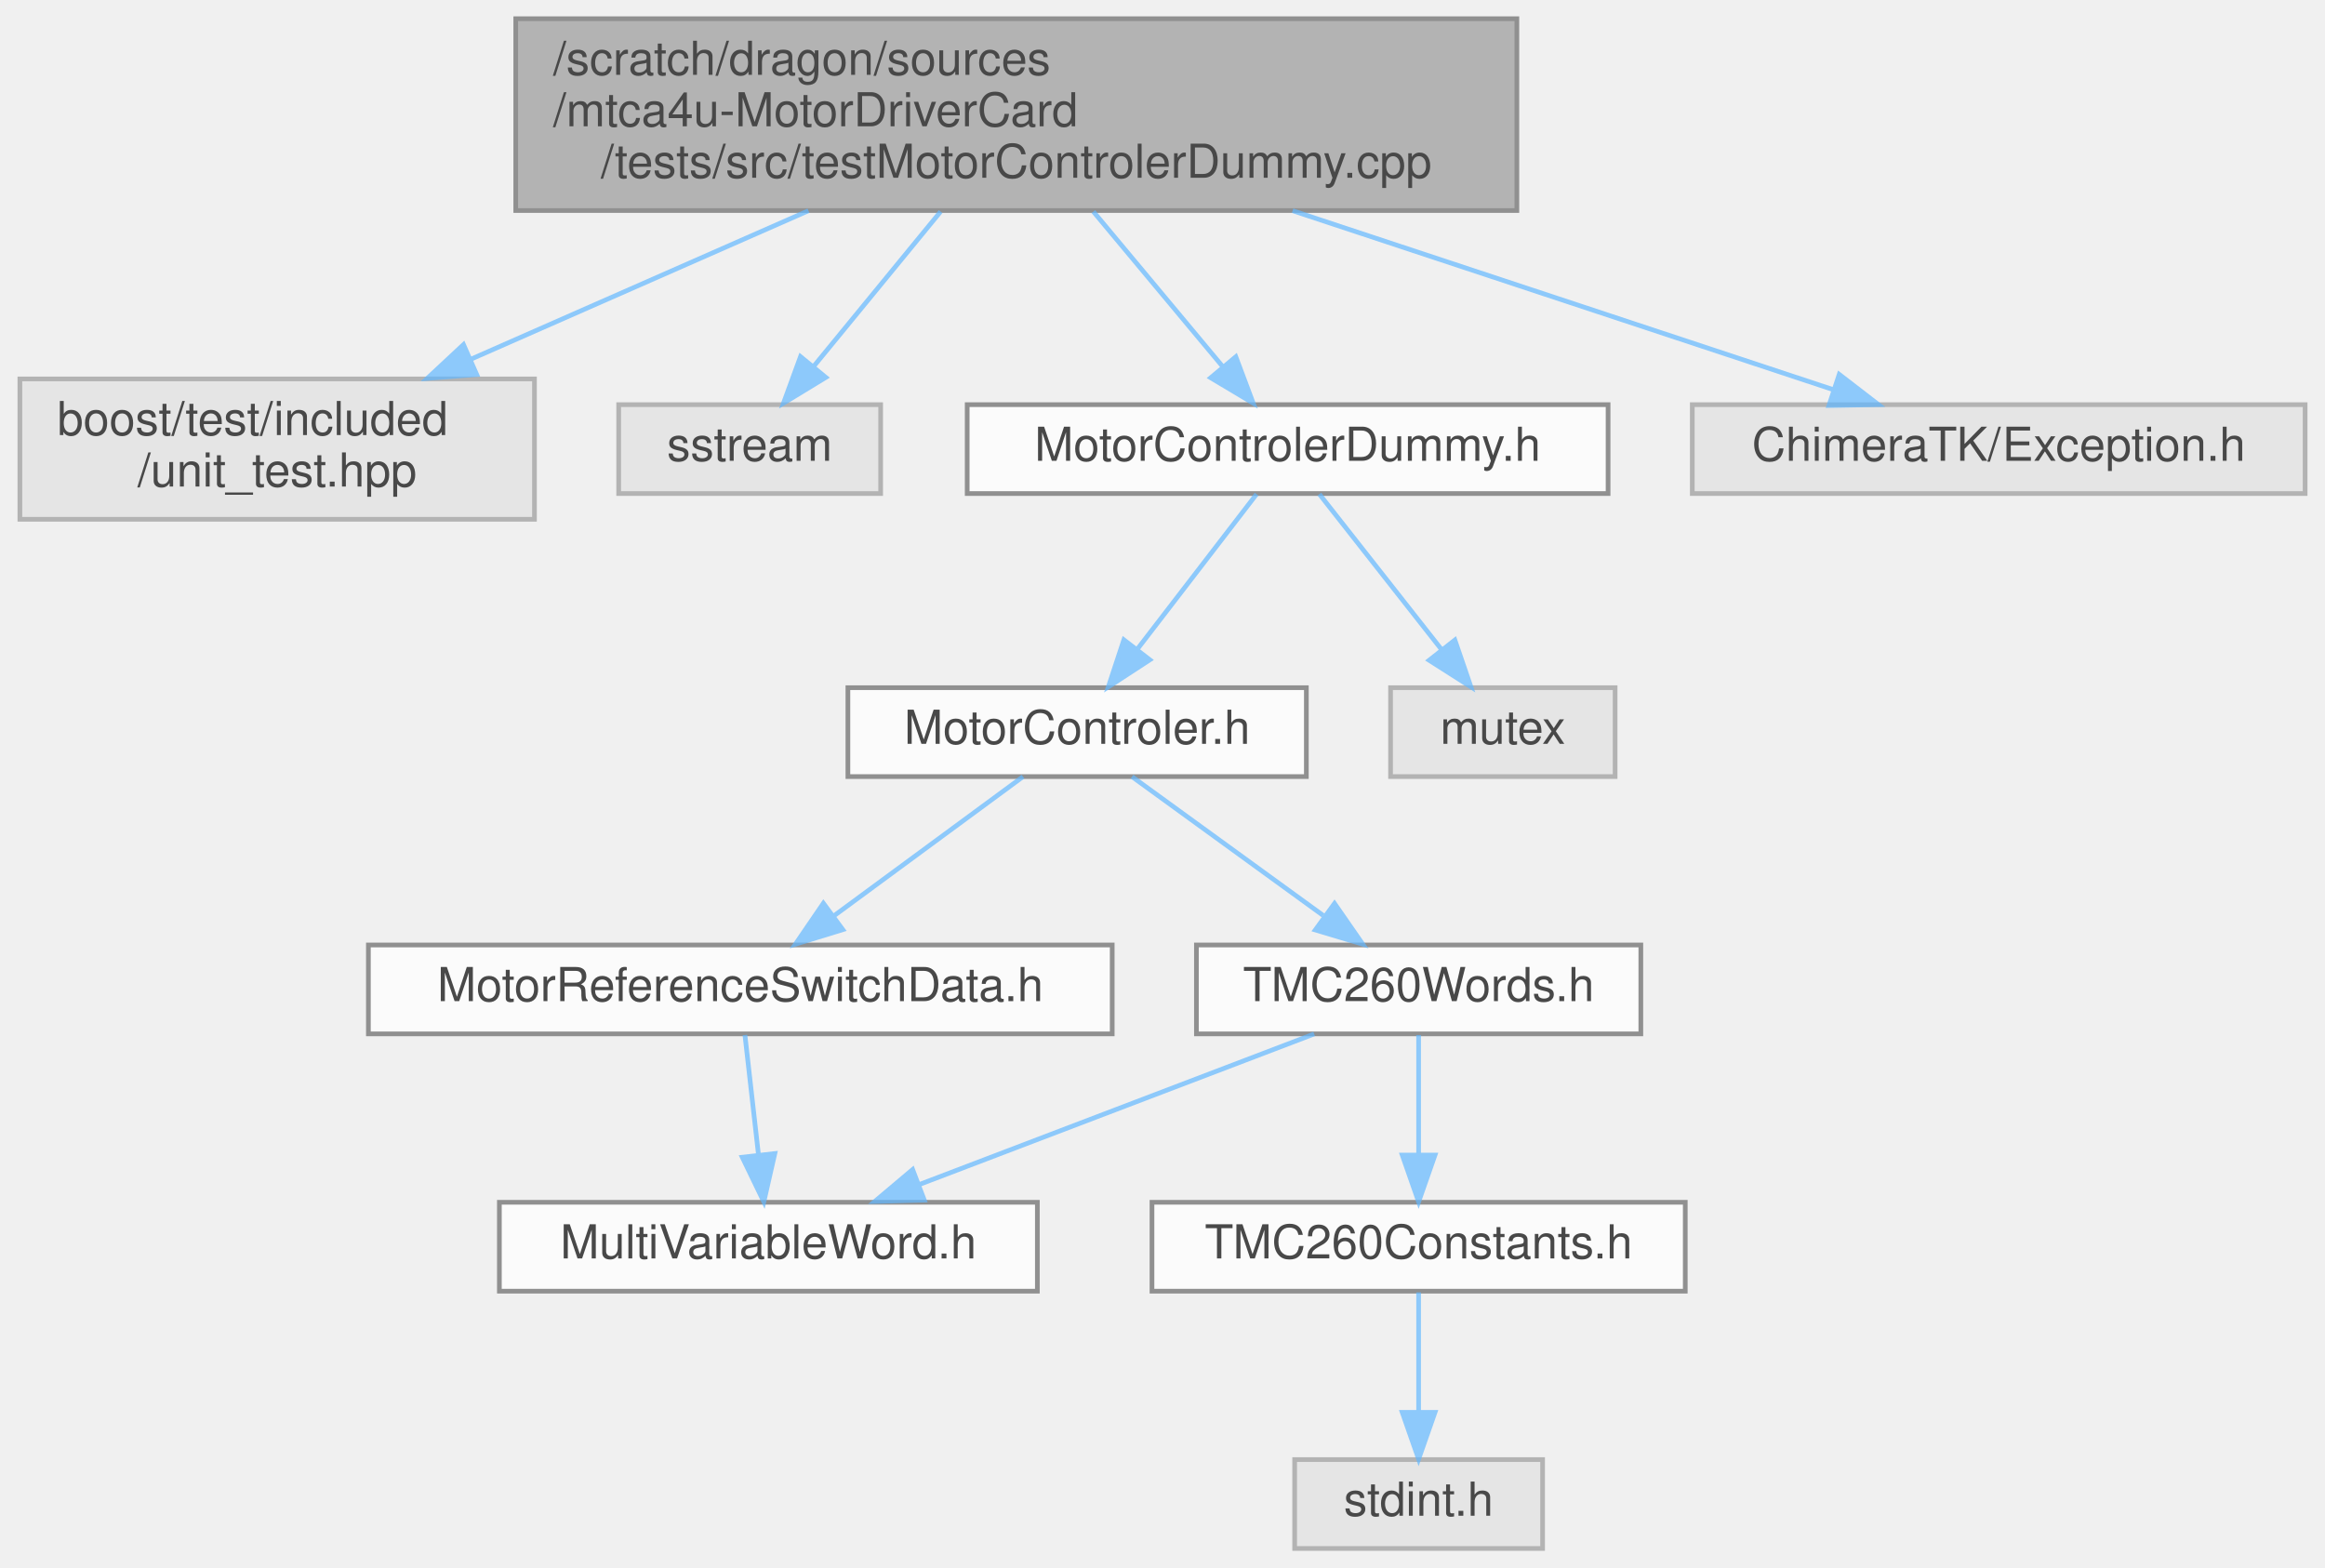
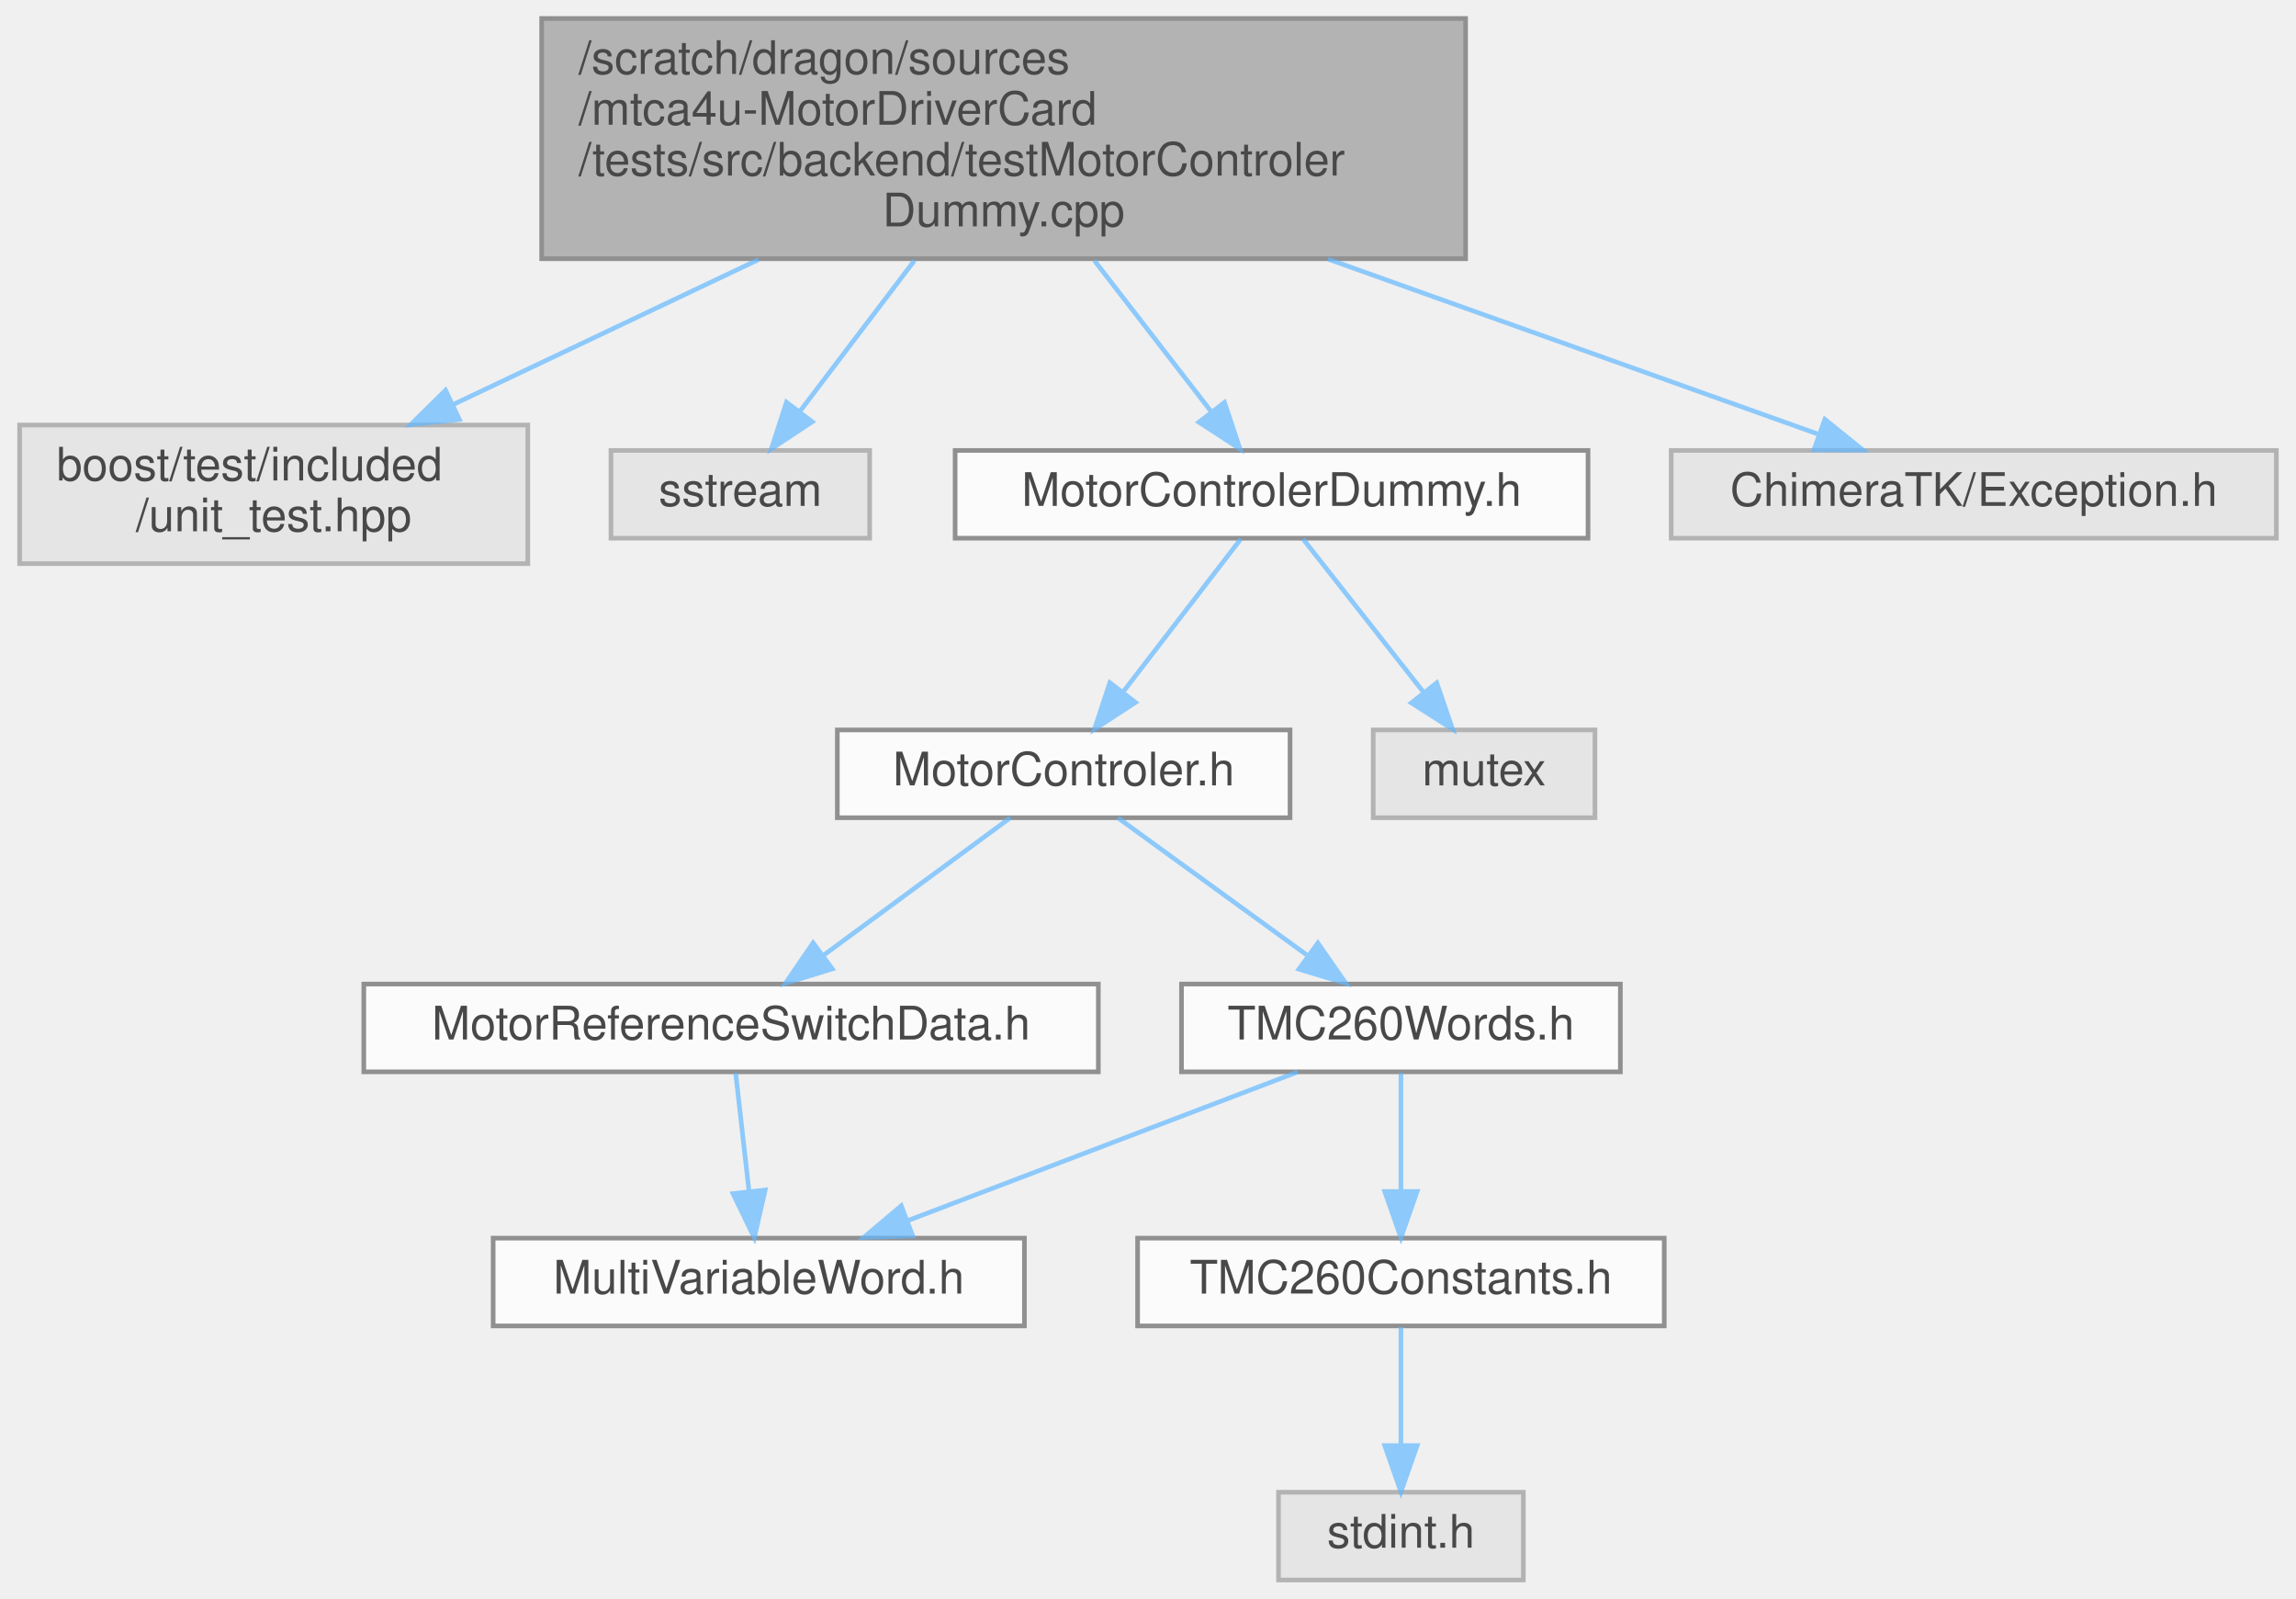
- <svg xmlns="http://www.w3.org/2000/svg" xmlns:xlink="http://www.w3.org/1999/xlink" width="497pt" height="335pt" viewBox="0.00 0.00 496.50 335.00">
+ <svg xmlns="http://www.w3.org/2000/svg" xmlns:xlink="http://www.w3.org/1999/xlink" width="497pt" height="346pt" viewBox="0.00 0.00 496.50 346.00">
  <svg id="main" version="1.1" xml:space="preserve">
    <style type="text/css">
.node, .edge {opacity: 0.7;}
.node.selected, .edge.selected {opacity: 1;}
.edge:hover path { stroke: red; }
.edge:hover polygon { stroke: red; fill: red; }
</style>
    <svg id="graph" class="graph">
-       <g id="graph0" class="graph" transform="scale(1 1) rotate(0) translate(4 331)">
+       <g id="graph0" class="graph" transform="scale(1 1) rotate(0) translate(4 342)">
        <g id="Node000001" class="node">
          <g id="a_Node000001">
            <a xlink:title=" ">
-               <polygon fill="#999999" stroke="#666666" points="320,-327 106,-327 106,-286 320,-286 320,-327" />
-               <text text-anchor="start" x="114" y="-315" font-family="Helvetica,sans-Serif" font-size="10.00">/scratch/dragon/sources</text>
-               <text text-anchor="start" x="114" y="-304" font-family="Helvetica,sans-Serif" font-size="10.00">/mtca4u-MotorDriverCard</text>
-               <text text-anchor="middle" x="213" y="-293" font-family="Helvetica,sans-Serif" font-size="10.00">/tests/src/testMotorControlerDummy.cpp</text>
+               <polygon fill="#999999" stroke="#666666" points="313,-338 113,-338 113,-286 313,-286 313,-338" />
+               <text text-anchor="start" x="121" y="-326" font-family="Helvetica,sans-Serif" font-size="10.00">/scratch/dragon/sources</text>
+               <text text-anchor="start" x="121" y="-315" font-family="Helvetica,sans-Serif" font-size="10.00">/mtca4u-MotorDriverCard</text>
+               <text text-anchor="start" x="121" y="-304" font-family="Helvetica,sans-Serif" font-size="10.00">/tests/src/backend/testMotorControler</text>
+               <text text-anchor="middle" x="213" y="-293" font-family="Helvetica,sans-Serif" font-size="10.00">Dummy.cpp</text>
            </a>
          </g>
        </g>
        <g id="Node000002" class="node">
          <g id="a_Node000002">
            <a xlink:title=" ">
              <polygon fill="#e0e0e0" stroke="#999999" points="110,-250 0,-250 0,-220 110,-220 110,-250" />
              <text text-anchor="start" x="8" y="-238" font-family="Helvetica,sans-Serif" font-size="10.00">boost/test/included</text>
              <text text-anchor="middle" x="55" y="-227" font-family="Helvetica,sans-Serif" font-size="10.00">/unit_test.hpp</text>
            </a>
          </g>
        </g>
        <g id="edge1_Node000001_Node000002" class="edge">
          <g id="a_edge1_Node000001_Node000002">
            <a xlink:title=" ">
-               <path fill="none" stroke="#63b8ff" d="M168.57,-285.96C145.89,-275.98 118.47,-263.92 96.26,-254.15" />
-               <polygon fill="#63b8ff" stroke="#63b8ff" points="97.65,-250.94 87.08,-250.11 94.83,-257.34 97.65,-250.94" />
+               <path fill="none" stroke="#63b8ff" d="M159.95,-285.82C138.28,-275.53 113.68,-263.85 93.74,-254.39" />
+               <polygon fill="#63b8ff" stroke="#63b8ff" points="95.19,-251.2 84.65,-250.08 92.19,-257.53 95.19,-251.2" />
            </a>
          </g>
        </g>
        <g id="Node000003" class="node">
          <g id="a_Node000003">
            <a xlink:title=" ">
              <polygon fill="#e0e0e0" stroke="#999999" points="184,-244.5 128,-244.5 128,-225.5 184,-225.5 184,-244.5" />
              <text text-anchor="middle" x="156" y="-232.5" font-family="Helvetica,sans-Serif" font-size="10.00">sstream</text>
            </a>
          </g>
        </g>
        <g id="edge2_Node000001_Node000003" class="edge">
          <g id="a_edge2_Node000001_Node000003">
            <a xlink:title=" ">
-               <path fill="none" stroke="#63b8ff" d="M196.82,-285.77C188.27,-275.34 177.88,-262.68 169.72,-252.73" />
-               <polygon fill="#63b8ff" stroke="#63b8ff" points="172.28,-250.33 163.23,-244.82 166.87,-254.77 172.28,-250.33" />
+               <path fill="none" stroke="#63b8ff" d="M193.7,-285.61C185.49,-274.81 176.14,-262.5 168.81,-252.85" />
+               <polygon fill="#63b8ff" stroke="#63b8ff" points="171.56,-250.7 162.73,-244.85 165.99,-254.93 171.56,-250.7" />
            </a>
          </g>
        </g>
        <g id="Node000004" class="node">
          <g id="a_Node000004">
            <a xlink:href="_motor_controler_dummy_8h.html" target="_top" xlink:title=" ">
              <polygon fill="white" stroke="#666666" points="339.5,-244.5 202.5,-244.5 202.5,-225.5 339.5,-225.5 339.5,-244.5" />
              <text text-anchor="middle" x="271" y="-232.5" font-family="Helvetica,sans-Serif" font-size="10.00">MotorControlerDummy.h</text>
            </a>
          </g>
        </g>
        <g id="edge3_Node000001_Node000004" class="edge">
          <g id="a_edge3_Node000001_Node000004">
            <a xlink:title=" ">
-               <path fill="none" stroke="#63b8ff" d="M229.47,-285.77C238.17,-275.34 248.74,-262.68 257.04,-252.73" />
-               <polygon fill="#63b8ff" stroke="#63b8ff" points="259.92,-254.74 263.64,-244.82 254.55,-250.25 259.92,-254.74" />
+               <path fill="none" stroke="#63b8ff" d="M232.64,-285.61C240.99,-274.81 250.5,-262.5 257.97,-252.85" />
+               <polygon fill="#63b8ff" stroke="#63b8ff" points="260.81,-254.9 264.15,-244.85 255.27,-250.62 260.81,-254.9" />
            </a>
          </g>
        </g>
        <g id="Node000012" class="node">
          <g id="a_Node000012">
            <a xlink:title=" ">
              <polygon fill="#e0e0e0" stroke="#999999" points="488.5,-244.5 357.5,-244.5 357.5,-225.5 488.5,-225.5 488.5,-244.5" />
              <text text-anchor="middle" x="423" y="-232.5" font-family="Helvetica,sans-Serif" font-size="10.00">ChimeraTK/Exception.h</text>
            </a>
          </g>
        </g>
        <g id="edge12_Node000001_Node000012" class="edge">
          <g id="a_edge12_Node000001_Node000012">
            <a xlink:title=" ">
-               <path fill="none" stroke="#63b8ff" d="M272.06,-285.96C309.27,-273.64 356.09,-258.15 387.63,-247.71" />
-               <polygon fill="#63b8ff" stroke="#63b8ff" points="388.91,-250.97 397.31,-244.5 386.71,-244.32 388.91,-250.97" />
+               <path fill="none" stroke="#63b8ff" d="M283.22,-285.92C319.06,-273.12 360.99,-258.15 389.51,-247.96" />
+               <polygon fill="#63b8ff" stroke="#63b8ff" points="390.77,-251.23 399.01,-244.57 388.41,-244.64 390.77,-251.23" />
            </a>
          </g>
        </g>
        <g id="Node000005" class="node">
          <g id="a_Node000005">
            <a xlink:href="_motor_controler_8h.html" target="_top" xlink:title=" ">
              <polygon fill="white" stroke="#666666" points="275,-184 177,-184 177,-165 275,-165 275,-184" />
              <text text-anchor="middle" x="226" y="-172" font-family="Helvetica,sans-Serif" font-size="10.00">MotorControler.h</text>
            </a>
          </g>
        </g>
        <g id="edge4_Node000004_Node000005" class="edge">
          <g id="a_edge4_Node000004_Node000005">
            <a xlink:title=" ">
              <path fill="none" stroke="#63b8ff" d="M264.36,-225.37C257.71,-216.73 247.31,-203.2 239.01,-192.42" />
              <polygon fill="#63b8ff" stroke="#63b8ff" points="241.54,-189.96 232.67,-184.17 235.99,-194.23 241.54,-189.96" />
            </a>
          </g>
        </g>
        <g id="Node000011" class="node">
          <g id="a_Node000011">
            <a xlink:title=" ">
              <polygon fill="#e0e0e0" stroke="#999999" points="341,-184 293,-184 293,-165 341,-165 341,-184" />
              <text text-anchor="middle" x="317" y="-172" font-family="Helvetica,sans-Serif" font-size="10.00">mutex</text>
            </a>
          </g>
        </g>
        <g id="edge11_Node000004_Node000011" class="edge">
          <g id="a_edge11_Node000004_Node000011">
            <a xlink:title=" ">
              <path fill="none" stroke="#63b8ff" d="M277.79,-225.37C284.65,-216.64 295.43,-202.93 303.95,-192.09" />
              <polygon fill="#63b8ff" stroke="#63b8ff" points="306.75,-194.19 310.18,-184.17 301.25,-189.86 306.75,-194.19" />
            </a>
          </g>
        </g>
        <g id="Node000006" class="node">
          <g id="a_Node000006">
            <a xlink:href="_motor_reference_switch_data_8h.html" target="_top" xlink:title=" ">
              <polygon fill="white" stroke="#666666" points="233.5,-129 74.5,-129 74.5,-110 233.5,-110 233.5,-129" />
              <text text-anchor="middle" x="154" y="-117" font-family="Helvetica,sans-Serif" font-size="10.00">MotorReferenceSwitchData.h</text>
            </a>
          </g>
        </g>
        <g id="edge5_Node000005_Node000006" class="edge">
          <g id="a_edge5_Node000005_Node000006">
            <a xlink:title=" ">
              <path fill="none" stroke="#63b8ff" d="M214.43,-164.98C203.58,-157 187.12,-144.88 174.12,-135.31" />
              <polygon fill="#63b8ff" stroke="#63b8ff" points="175.91,-132.28 165.78,-129.17 171.76,-137.92 175.91,-132.28" />
            </a>
          </g>
        </g>
        <g id="Node000008" class="node">
          <g id="a_Node000008">
            <a xlink:href="_t_m_c260_words_8h.html" target="_top" xlink:title=" ">
              <polygon fill="white" stroke="#666666" points="346.5,-129 251.5,-129 251.5,-110 346.5,-110 346.5,-129" />
              <text text-anchor="middle" x="299" y="-117" font-family="Helvetica,sans-Serif" font-size="10.00">TMC260Words.h</text>
            </a>
          </g>
        </g>
        <g id="edge7_Node000005_Node000008" class="edge">
          <g id="a_edge7_Node000005_Node000008">
            <a xlink:title=" ">
              <path fill="none" stroke="#63b8ff" d="M237.73,-164.98C248.73,-157 265.42,-144.88 278.6,-135.31" />
              <polygon fill="#63b8ff" stroke="#63b8ff" points="281.02,-137.88 287.06,-129.17 276.91,-132.21 281.02,-137.88" />
            </a>
          </g>
        </g>
        <g id="Node000007" class="node">
          <g id="a_Node000007">
            <a xlink:href="_multi_variable_word_8h.html" target="_top" xlink:title=" ">
              <polygon fill="white" stroke="#666666" points="217.5,-74 102.5,-74 102.5,-55 217.5,-55 217.5,-74" />
              <text text-anchor="middle" x="160" y="-62" font-family="Helvetica,sans-Serif" font-size="10.00">MultiVariableWord.h</text>
            </a>
          </g>
        </g>
        <g id="edge6_Node000006_Node000007" class="edge">
          <g id="a_edge6_Node000006_Node000007">
            <a xlink:title=" ">
              <path fill="none" stroke="#63b8ff" d="M154.99,-109.75C155.78,-102.8 156.9,-92.85 157.89,-84.13" />
              <polygon fill="#63b8ff" stroke="#63b8ff" points="161.38,-84.42 159.03,-74.09 154.42,-83.63 161.38,-84.42" />
            </a>
          </g>
        </g>
        <g id="edge8_Node000008_Node000007" class="edge">
          <g id="a_edge8_Node000008_Node000007">
            <a xlink:title=" ">
              <path fill="none" stroke="#63b8ff" d="M276.67,-109.98C253.8,-101.27 218.04,-87.63 192.14,-77.75" />
              <polygon fill="#63b8ff" stroke="#63b8ff" points="193.33,-74.46 182.74,-74.17 190.84,-81 193.33,-74.46" />
            </a>
          </g>
        </g>
        <g id="Node000009" class="node">
          <g id="a_Node000009">
            <a xlink:href="_t_m_c260_constants_8h.html" target="_top" xlink:title=" ">
              <polygon fill="white" stroke="#666666" points="356,-74 242,-74 242,-55 356,-55 356,-74" />
              <text text-anchor="middle" x="299" y="-62" font-family="Helvetica,sans-Serif" font-size="10.00">TMC260Constants.h</text>
            </a>
          </g>
        </g>
        <g id="edge9_Node000008_Node000009" class="edge">
          <g id="a_edge9_Node000008_Node000009">
            <a xlink:title=" ">
              <path fill="none" stroke="#63b8ff" d="M299,-109.75C299,-102.8 299,-92.85 299,-84.13" />
              <polygon fill="#63b8ff" stroke="#63b8ff" points="302.5,-84.09 299,-74.09 295.5,-84.09 302.5,-84.09" />
            </a>
          </g>
        </g>
        <g id="Node000010" class="node">
          <g id="a_Node000010">
            <a xlink:title=" ">
              <polygon fill="#e0e0e0" stroke="#999999" points="325.5,-19 272.5,-19 272.5,0 325.5,0 325.5,-19" />
              <text text-anchor="middle" x="299" y="-7" font-family="Helvetica,sans-Serif" font-size="10.00">stdint.h</text>
            </a>
          </g>
        </g>
        <g id="edge10_Node000009_Node000010" class="edge">
          <g id="a_edge10_Node000009_Node000010">
            <a xlink:title=" ">
              <path fill="none" stroke="#63b8ff" d="M299,-54.75C299,-47.8 299,-37.85 299,-29.13" />
              <polygon fill="#63b8ff" stroke="#63b8ff" points="302.5,-29.09 299,-19.09 295.5,-29.09 302.5,-29.09" />
            </a>
          </g>
        </g>
      </g>
    </svg>
  </svg>
  <style type="text/css">

[data-mouse-over-selected='false'] { opacity: 0.7; }
[data-mouse-over-selected='true']  { opacity: 1.0; }

</style>
</svg>
